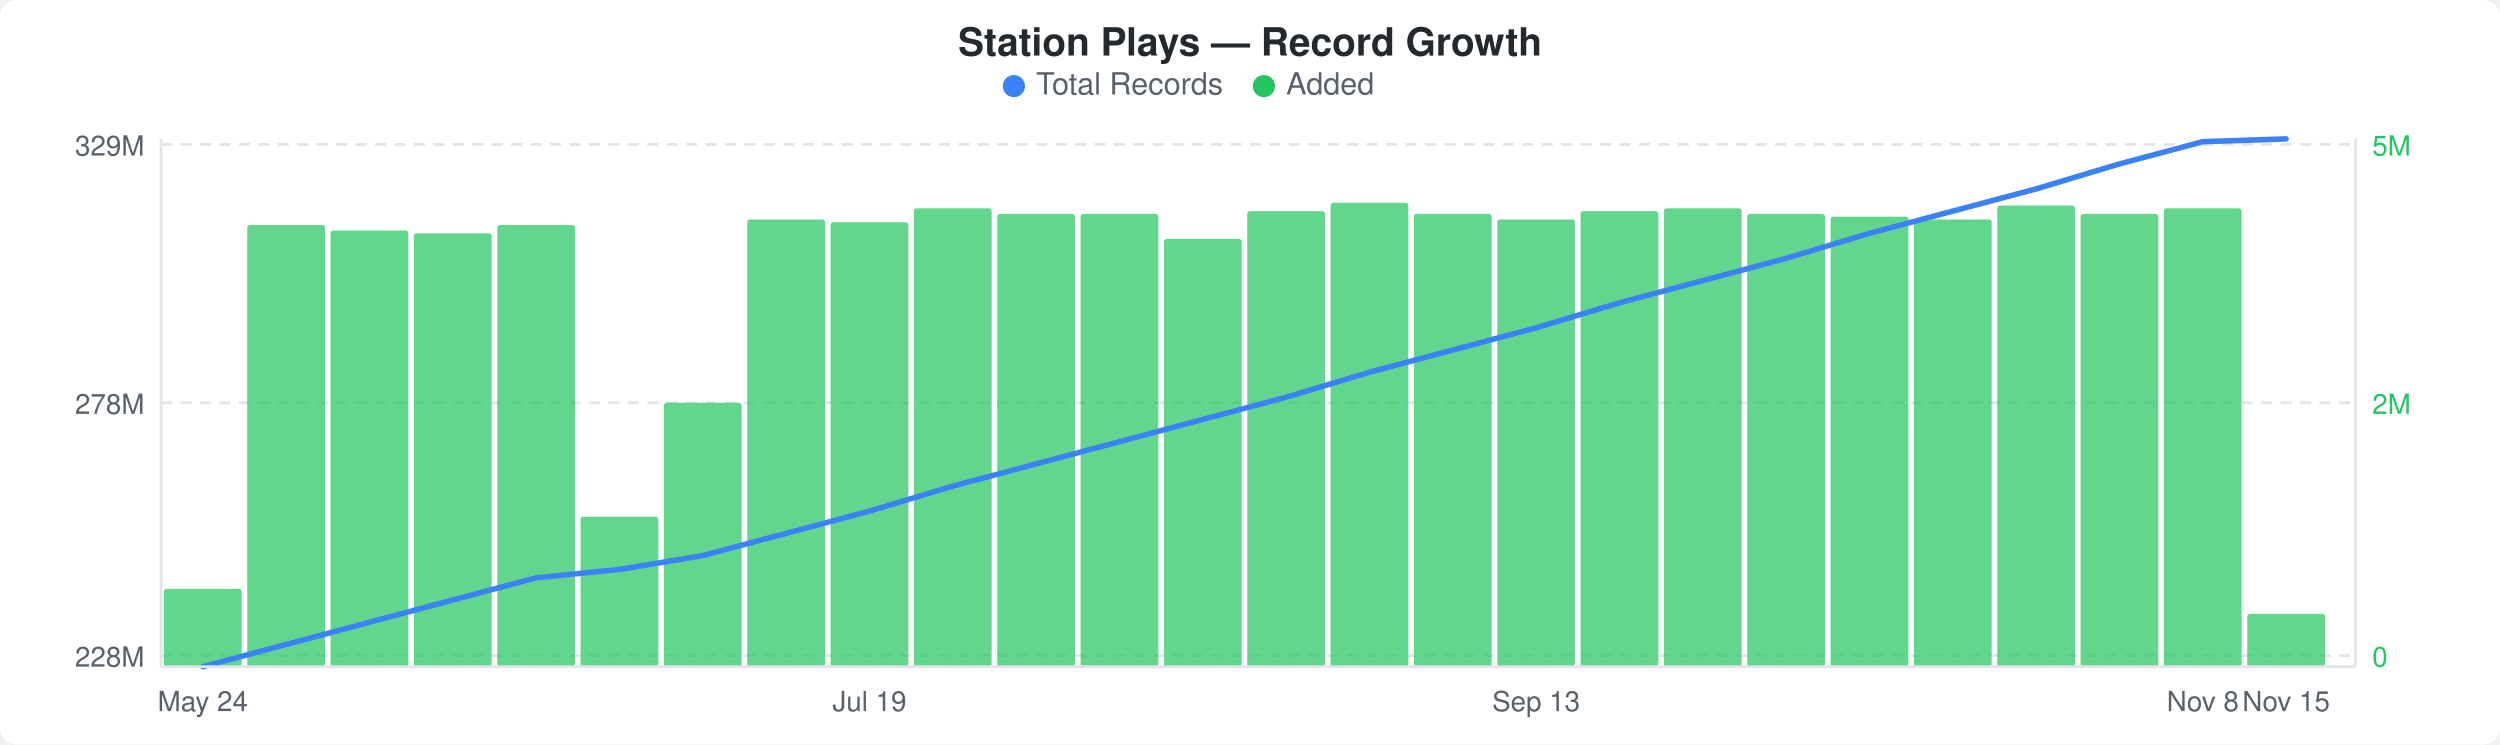
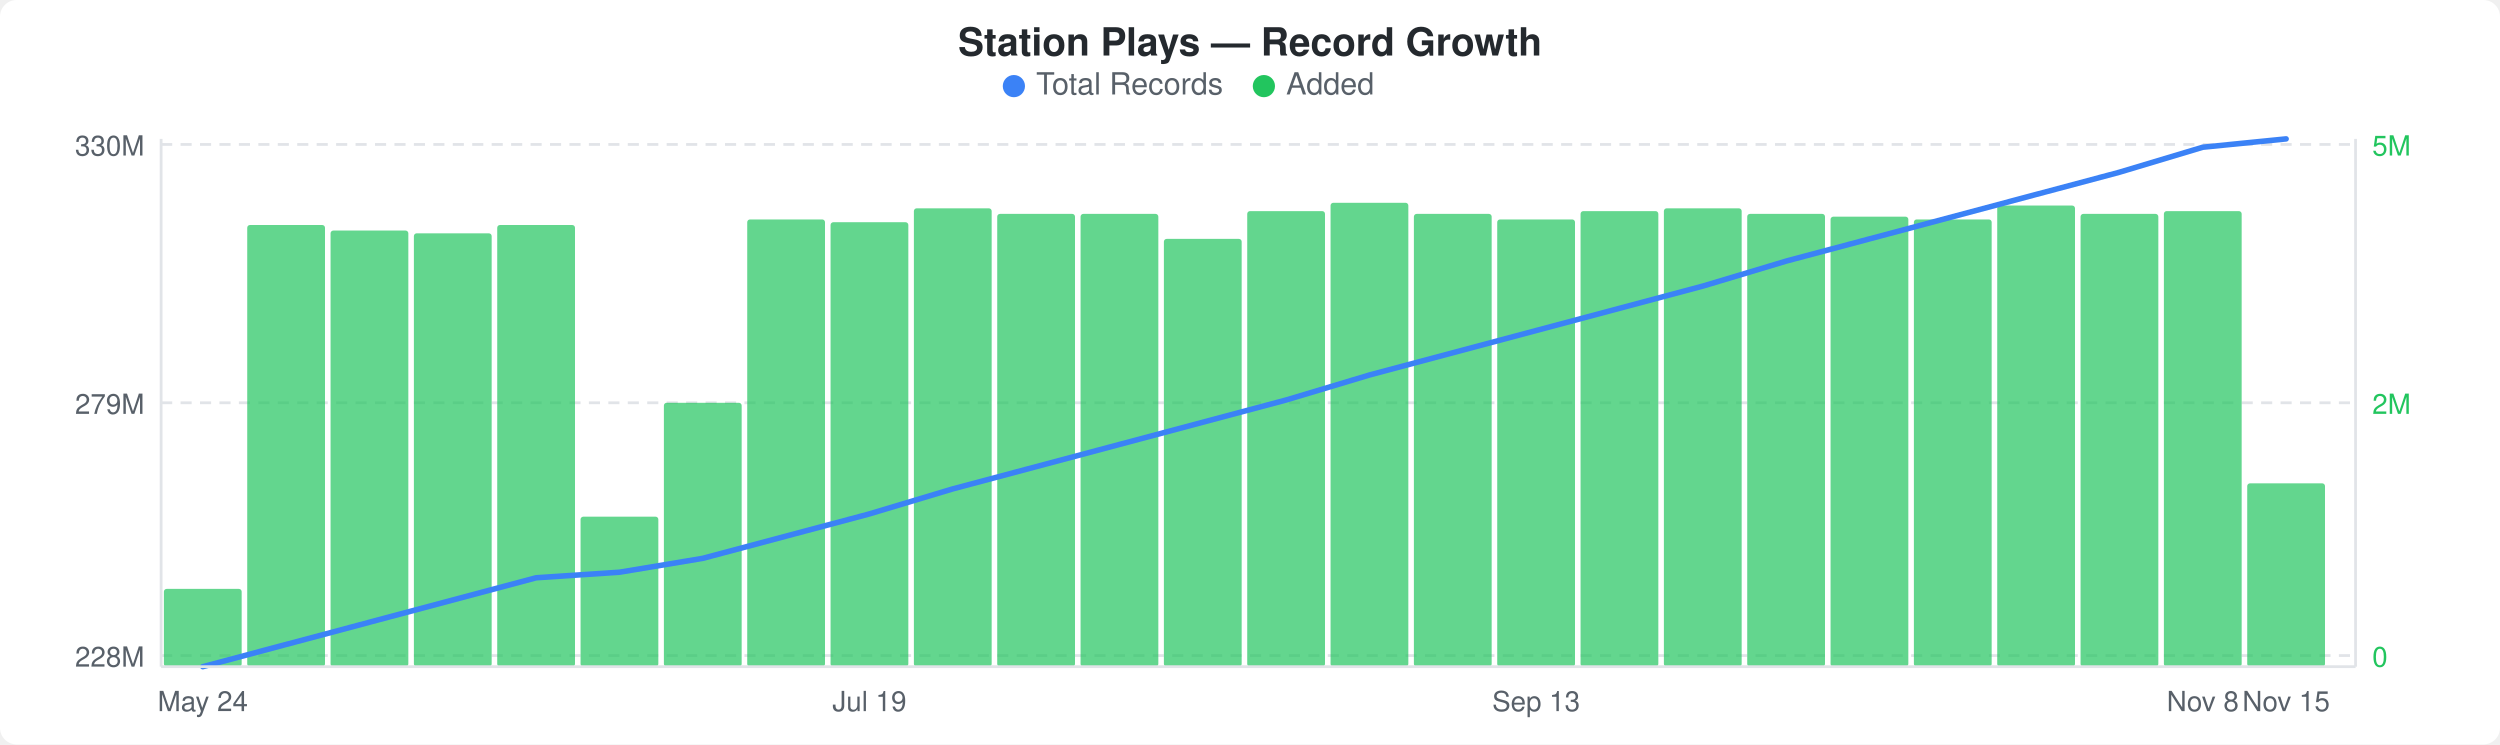
<svg xmlns="http://www.w3.org/2000/svg" width="900" height="268" viewBox="0 0 900 268">
  <rect width="900" height="268" fill="#ffffff" rx="6" ry="6" />
  <text x="450" y="20" text-anchor="middle" font-family="-apple-system, BlinkMacSystemFont, &quot;Segoe UI&quot;, Helvetica, Arial, sans-serif" font-size="14" font-weight="600" fill="#24292e">Station Plays — Record Growth</text>
  <circle cx="365" cy="31" r="4" fill="#3b82f6" />
  <text x="373" y="34" font-family="-apple-system, BlinkMacSystemFont, &quot;Segoe UI&quot;, Helvetica, Arial, sans-serif" font-size="11" fill="#586069">Total Records</text>
  <circle cx="455" cy="31" r="4" fill="#22c55e" />
  <text x="463" y="34" font-family="-apple-system, BlinkMacSystemFont, &quot;Segoe UI&quot;, Helvetica, Arial, sans-serif" font-size="11" fill="#586069">Added</text>
  <line x1="58" y1="52" x2="848" y2="52" stroke="#e1e4e8" stroke-width="1" stroke-dasharray="4,3" />
  <line x1="58" y1="145" x2="848" y2="145" stroke="#e1e4e8" stroke-width="1" stroke-dasharray="4,3" />
  <line x1="58" y1="236" x2="848" y2="236" stroke="#e1e4e8" stroke-width="1" stroke-dasharray="4,3" />
  <rect x="59" y="212" width="28" height="28" rx="1" fill="#22c55eb3" />
  <rect x="89" y="81" width="28" height="159" rx="1" fill="#22c55eb3" />
  <rect x="119" y="83" width="28" height="157" rx="1" fill="#22c55eb3" />
  <rect x="149" y="84" width="28" height="156" rx="1" fill="#22c55eb3" />
  <rect x="179" y="81" width="28" height="159" rx="1" fill="#22c55eb3" />
  <rect x="209" y="186" width="28" height="54" rx="1" fill="#22c55eb3" />
  <rect x="239" y="145" width="28" height="95" rx="1" fill="#22c55eb3" />
  <rect x="269" y="79" width="28" height="161" rx="1" fill="#22c55eb3" />
  <rect x="299" y="80" width="28" height="160" rx="1" fill="#22c55eb3" />
  <rect x="329" y="75" width="28" height="165" rx="1" fill="#22c55eb3" />
  <rect x="359" y="77" width="28" height="163" rx="1" fill="#22c55eb3" />
  <rect x="389" y="77" width="28" height="163" rx="1" fill="#22c55eb3" />
  <rect x="419" y="86" width="28" height="154" rx="1" fill="#22c55eb3" />
  <rect x="449" y="76" width="28" height="164" rx="1" fill="#22c55eb3" />
  <rect x="479" y="73" width="28" height="167" rx="1" fill="#22c55eb3" />
  <rect x="509" y="77" width="28" height="163" rx="1" fill="#22c55eb3" />
  <rect x="539" y="79" width="28" height="161" rx="1" fill="#22c55eb3" />
  <rect x="569" y="76" width="28" height="164" rx="1" fill="#22c55eb3" />
  <rect x="599" y="75" width="28" height="165" rx="1" fill="#22c55eb3" />
  <rect x="629" y="77" width="28" height="163" rx="1" fill="#22c55eb3" />
  <rect x="659" y="78" width="28" height="162" rx="1" fill="#22c55eb3" />
  <rect x="689" y="79" width="28" height="161" rx="1" fill="#22c55eb3" />
  <rect x="719" y="74" width="28" height="166" rx="1" fill="#22c55eb3" />
  <rect x="749" y="77" width="28" height="163" rx="1" fill="#22c55eb3" />
-   <rect x="779" y="75" width="28" height="165" rx="1" fill="#22c55eb3" />
-   <rect x="809" y="221" width="28" height="19" rx="1" fill="#22c55eb3" />
-   <polyline points="73,240 103,232 133,224 163,216 193,208 223,205 253,200 283,192 313,184 343,175 373,167 403,159 433,151 463,143 493,134 523,126 553,118 583,109 613,101 643,93 673,84 703,76 733,68 763,59 793,51 823,50" fill="none" stroke="#3b82f6" stroke-width="2" stroke-linejoin="round" stroke-linecap="round" />
-   <text x="52" y="56" text-anchor="end" font-family="-apple-system, BlinkMacSystemFont, &quot;Segoe UI&quot;, Helvetica, Arial, sans-serif" font-size="10" fill="#586069">329M</text>
-   <text x="52" y="149" text-anchor="end" font-family="-apple-system, BlinkMacSystemFont, &quot;Segoe UI&quot;, Helvetica, Arial, sans-serif" font-size="10" fill="#586069">278M</text>
+   <rect x="779" y="76" width="28" height="164" rx="1" fill="#22c55eb3" />
+   <rect x="809" y="174" width="28" height="66" rx="1" fill="#22c55eb3" />
+   <polyline points="73,240 103,232 133,224 163,216 193,208 223,206 253,201 283,193 313,185 343,176 373,168 403,160 433,152 463,144 493,135 523,127 553,119 583,111 613,103 643,94 673,86 703,78 733,70 763,62 793,53 823,50" fill="none" stroke="#3b82f6" stroke-width="2" stroke-linejoin="round" stroke-linecap="round" />
+   <text x="52" y="56" text-anchor="end" font-family="-apple-system, BlinkMacSystemFont, &quot;Segoe UI&quot;, Helvetica, Arial, sans-serif" font-size="10" fill="#586069">330M</text>
+   <text x="52" y="149" text-anchor="end" font-family="-apple-system, BlinkMacSystemFont, &quot;Segoe UI&quot;, Helvetica, Arial, sans-serif" font-size="10" fill="#586069">279M</text>
  <text x="52" y="240" text-anchor="end" font-family="-apple-system, BlinkMacSystemFont, &quot;Segoe UI&quot;, Helvetica, Arial, sans-serif" font-size="10" fill="#586069">228M</text>
  <text x="854" y="56" text-anchor="start" font-family="-apple-system, BlinkMacSystemFont, &quot;Segoe UI&quot;, Helvetica, Arial, sans-serif" font-size="10" fill="#22c55e">5M</text>
  <text x="854" y="149" text-anchor="start" font-family="-apple-system, BlinkMacSystemFont, &quot;Segoe UI&quot;, Helvetica, Arial, sans-serif" font-size="10" fill="#22c55e">2M</text>
  <text x="854" y="240" text-anchor="start" font-family="-apple-system, BlinkMacSystemFont, &quot;Segoe UI&quot;, Helvetica, Arial, sans-serif" font-size="10" fill="#22c55e">0</text>
  <line x1="58" y1="50" x2="58" y2="240" stroke="#e1e4e8" stroke-width="1" />
  <line x1="58" y1="240" x2="848" y2="240" stroke="#e1e4e8" stroke-width="1" />
  <line x1="848" y1="50" x2="848" y2="240" stroke="#e1e4e8" stroke-width="1" />
  <text x="73" y="256" text-anchor="middle" font-family="-apple-system, BlinkMacSystemFont, &quot;Segoe UI&quot;, Helvetica, Arial, sans-serif" font-size="10" fill="#586069">May 24</text>
  <text x="313" y="256" text-anchor="middle" font-family="-apple-system, BlinkMacSystemFont, &quot;Segoe UI&quot;, Helvetica, Arial, sans-serif" font-size="10" fill="#586069">Jul 19</text>
  <text x="553" y="256" text-anchor="middle" font-family="-apple-system, BlinkMacSystemFont, &quot;Segoe UI&quot;, Helvetica, Arial, sans-serif" font-size="10" fill="#586069">Sep 13</text>
  <text x="793" y="256" text-anchor="middle" font-family="-apple-system, BlinkMacSystemFont, &quot;Segoe UI&quot;, Helvetica, Arial, sans-serif" font-size="10" fill="#586069">Nov 8</text>
  <text x="823" y="256" text-anchor="middle" font-family="-apple-system, BlinkMacSystemFont, &quot;Segoe UI&quot;, Helvetica, Arial, sans-serif" font-size="10" fill="#586069">Nov 15</text>
</svg>
